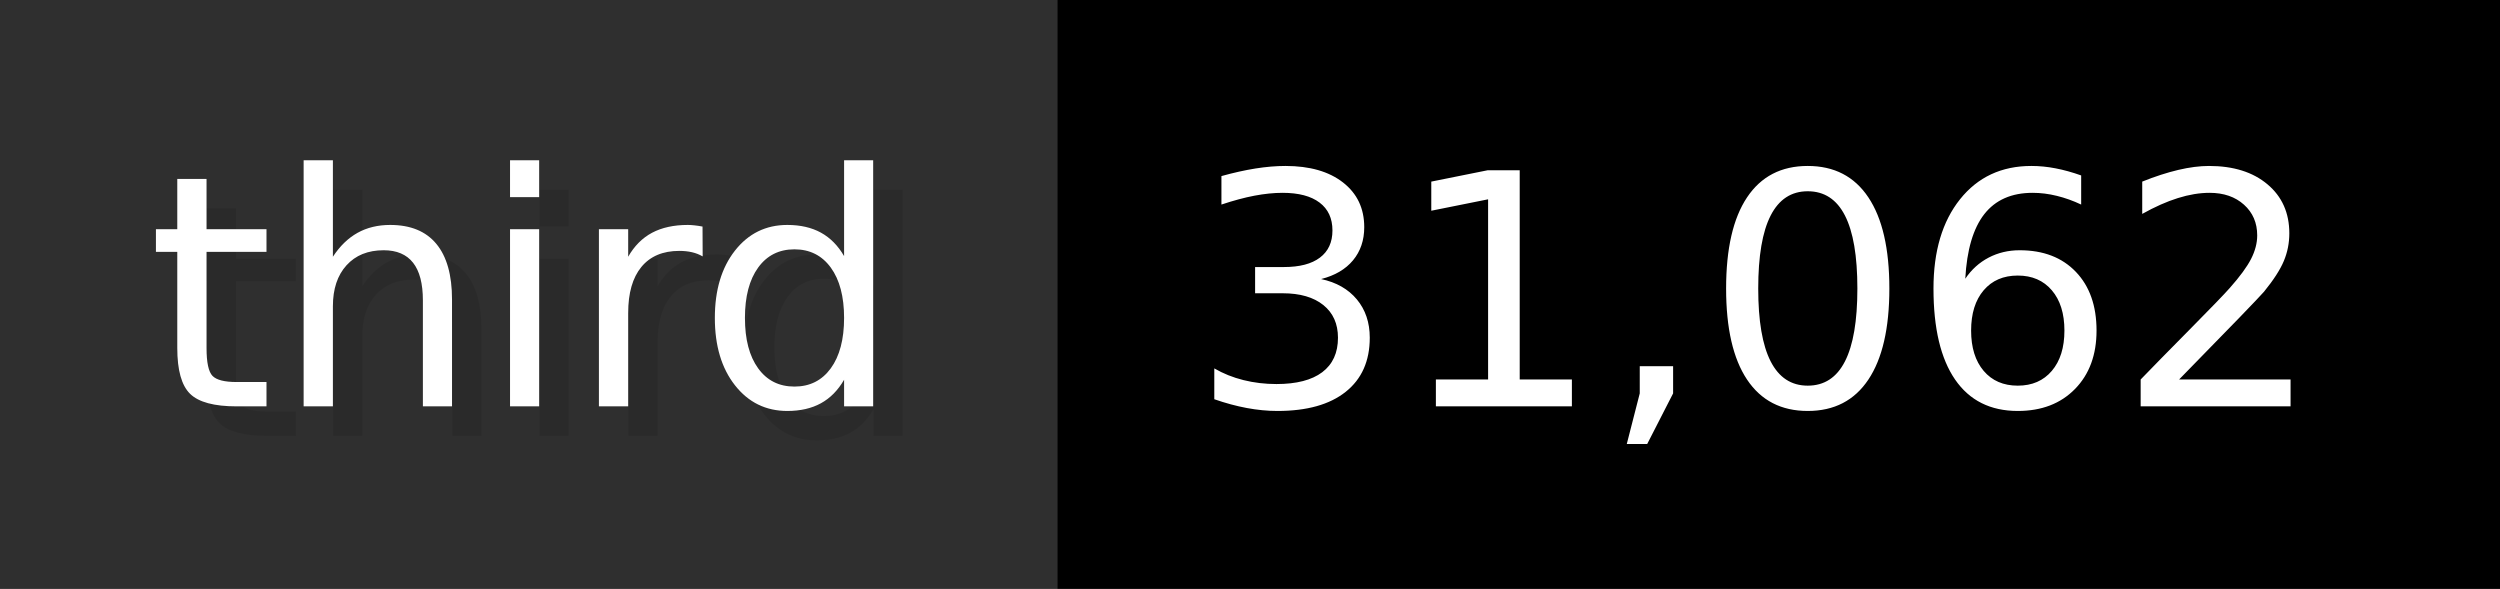
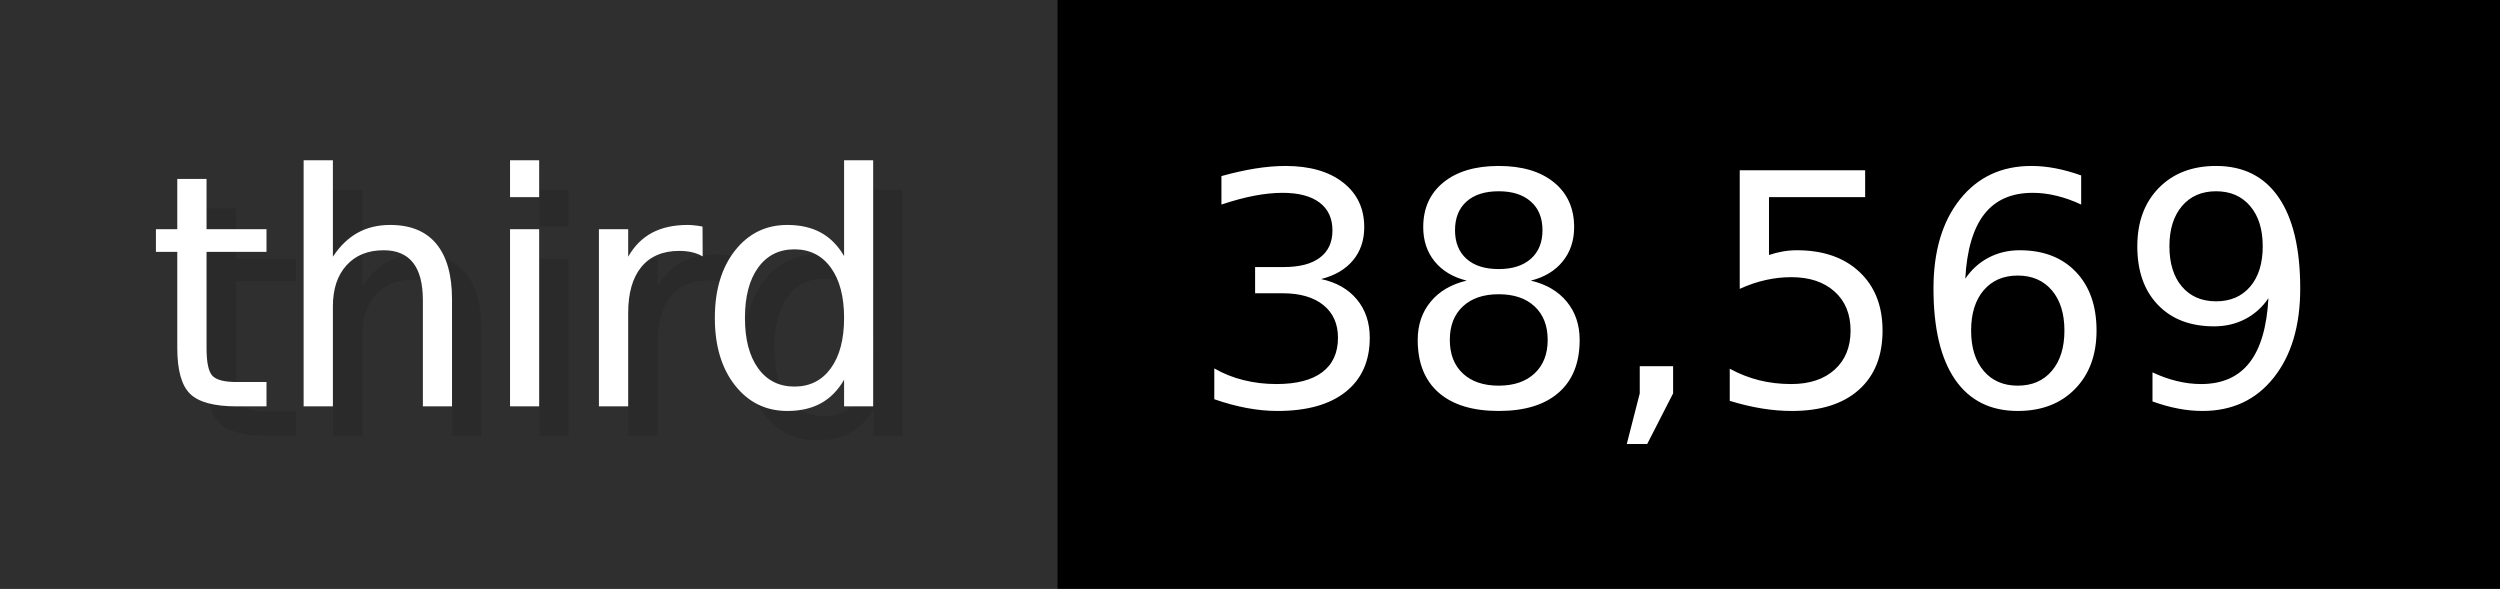
- <svg xmlns="http://www.w3.org/2000/svg" width="84.9" height="20" viewBox="0 0 849 200" role="img" aria-label="third: 31,062">
+ <svg xmlns="http://www.w3.org/2000/svg" width="84.9" height="20" viewBox="0 0 849 200" role="img" aria-label="third: 38,569">
  <g>
    <rect fill="#2F2F2F" width="359" height="200" />
    <rect fill="#" x="359" width="490" height="200" />
  </g>
  <g aria-hidden="true" fill="#fff" text-anchor="start" font-family="Verdana,DejaVu Sans,sans-serif" font-size="110">
    <text x="60" y="148" textLength="259" fill="#000" opacity="0.1">third</text>
    <text x="50" y="138" textLength="259">third</text>
-     <text x="414" y="148" textLength="390" fill="#000" opacity="0.1">31,062</text>
-     <text x="404" y="138" textLength="390">31,062</text>
+     <text x="414" y="148" textLength="390" fill="#000" opacity="0.1">38,569</text>
+     <text x="404" y="138" textLength="390">38,569</text>
  </g>
</svg>
